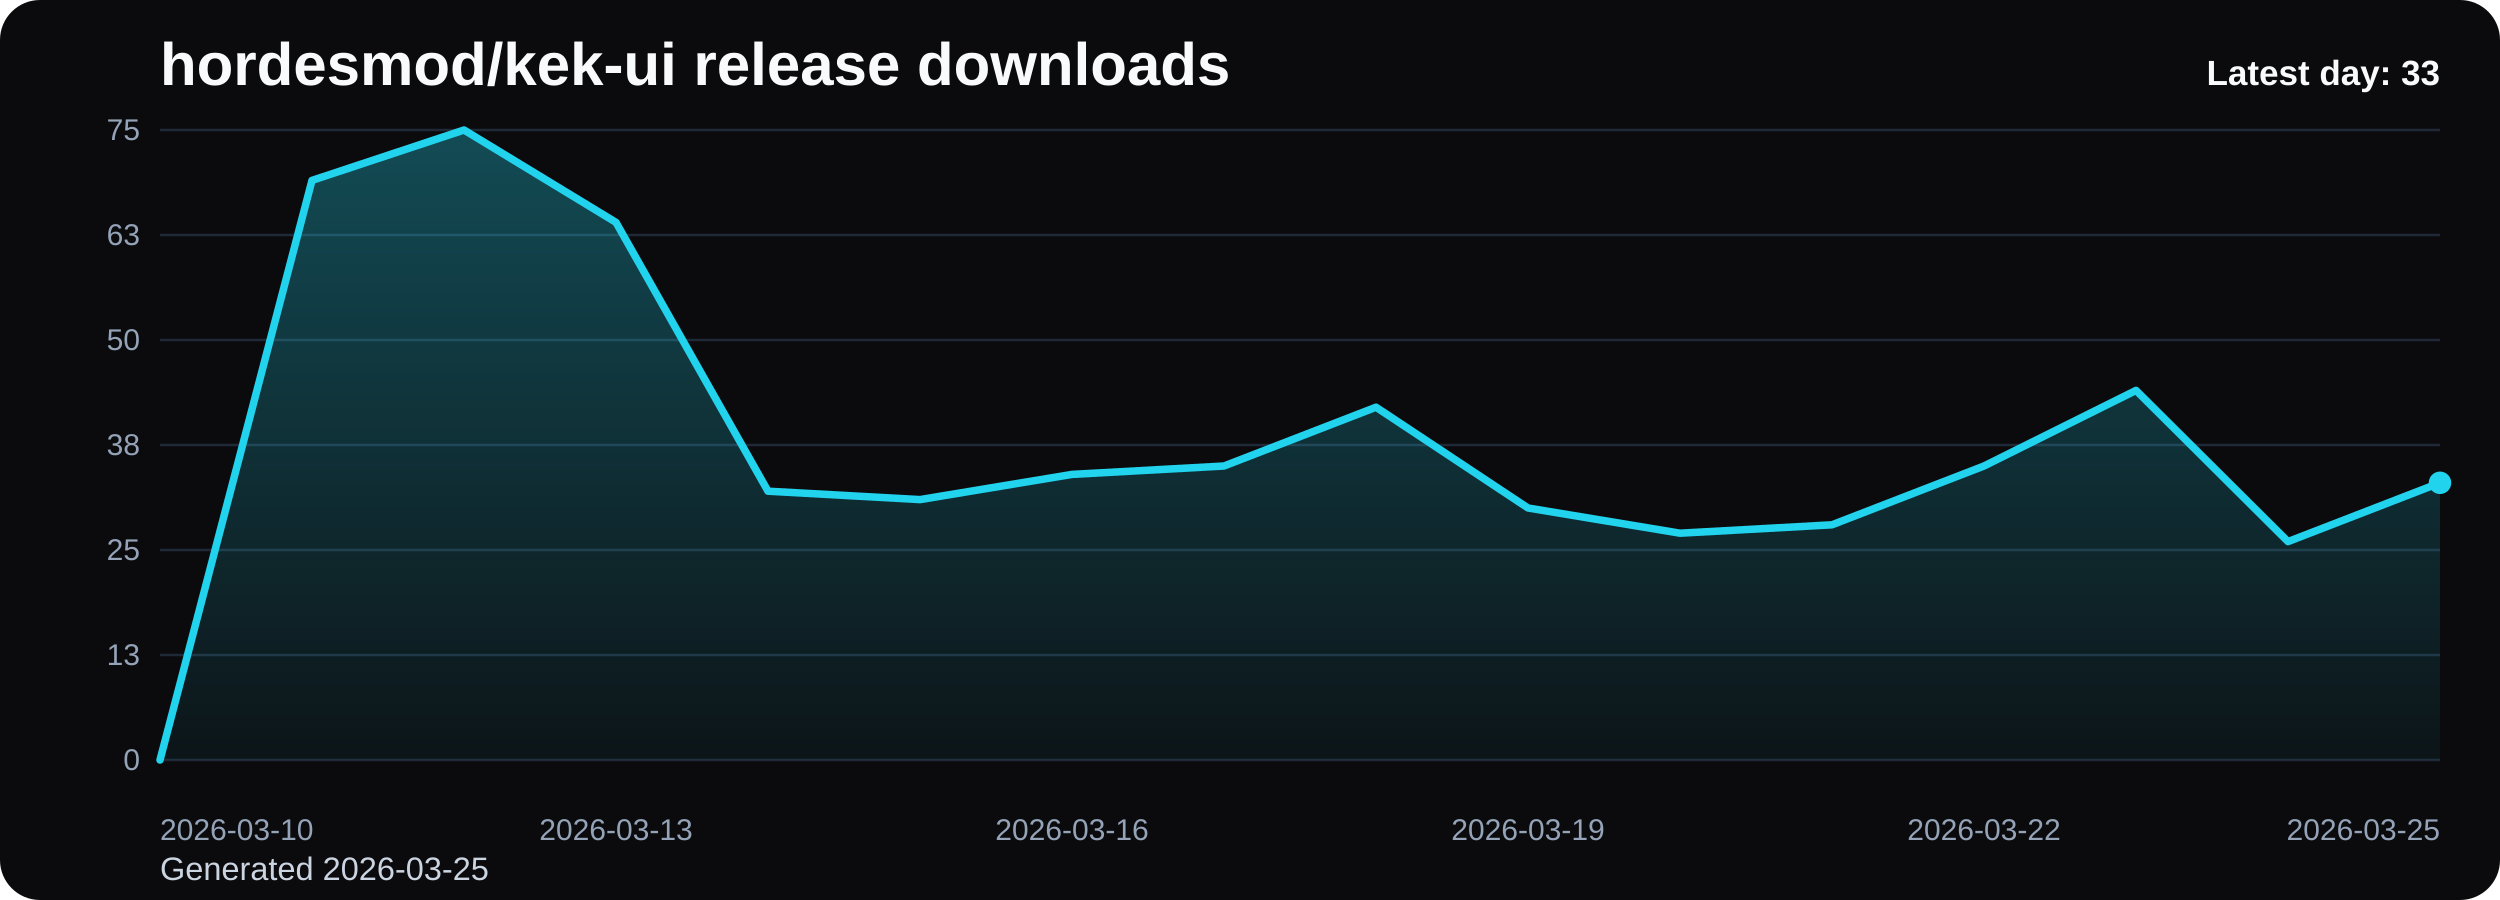
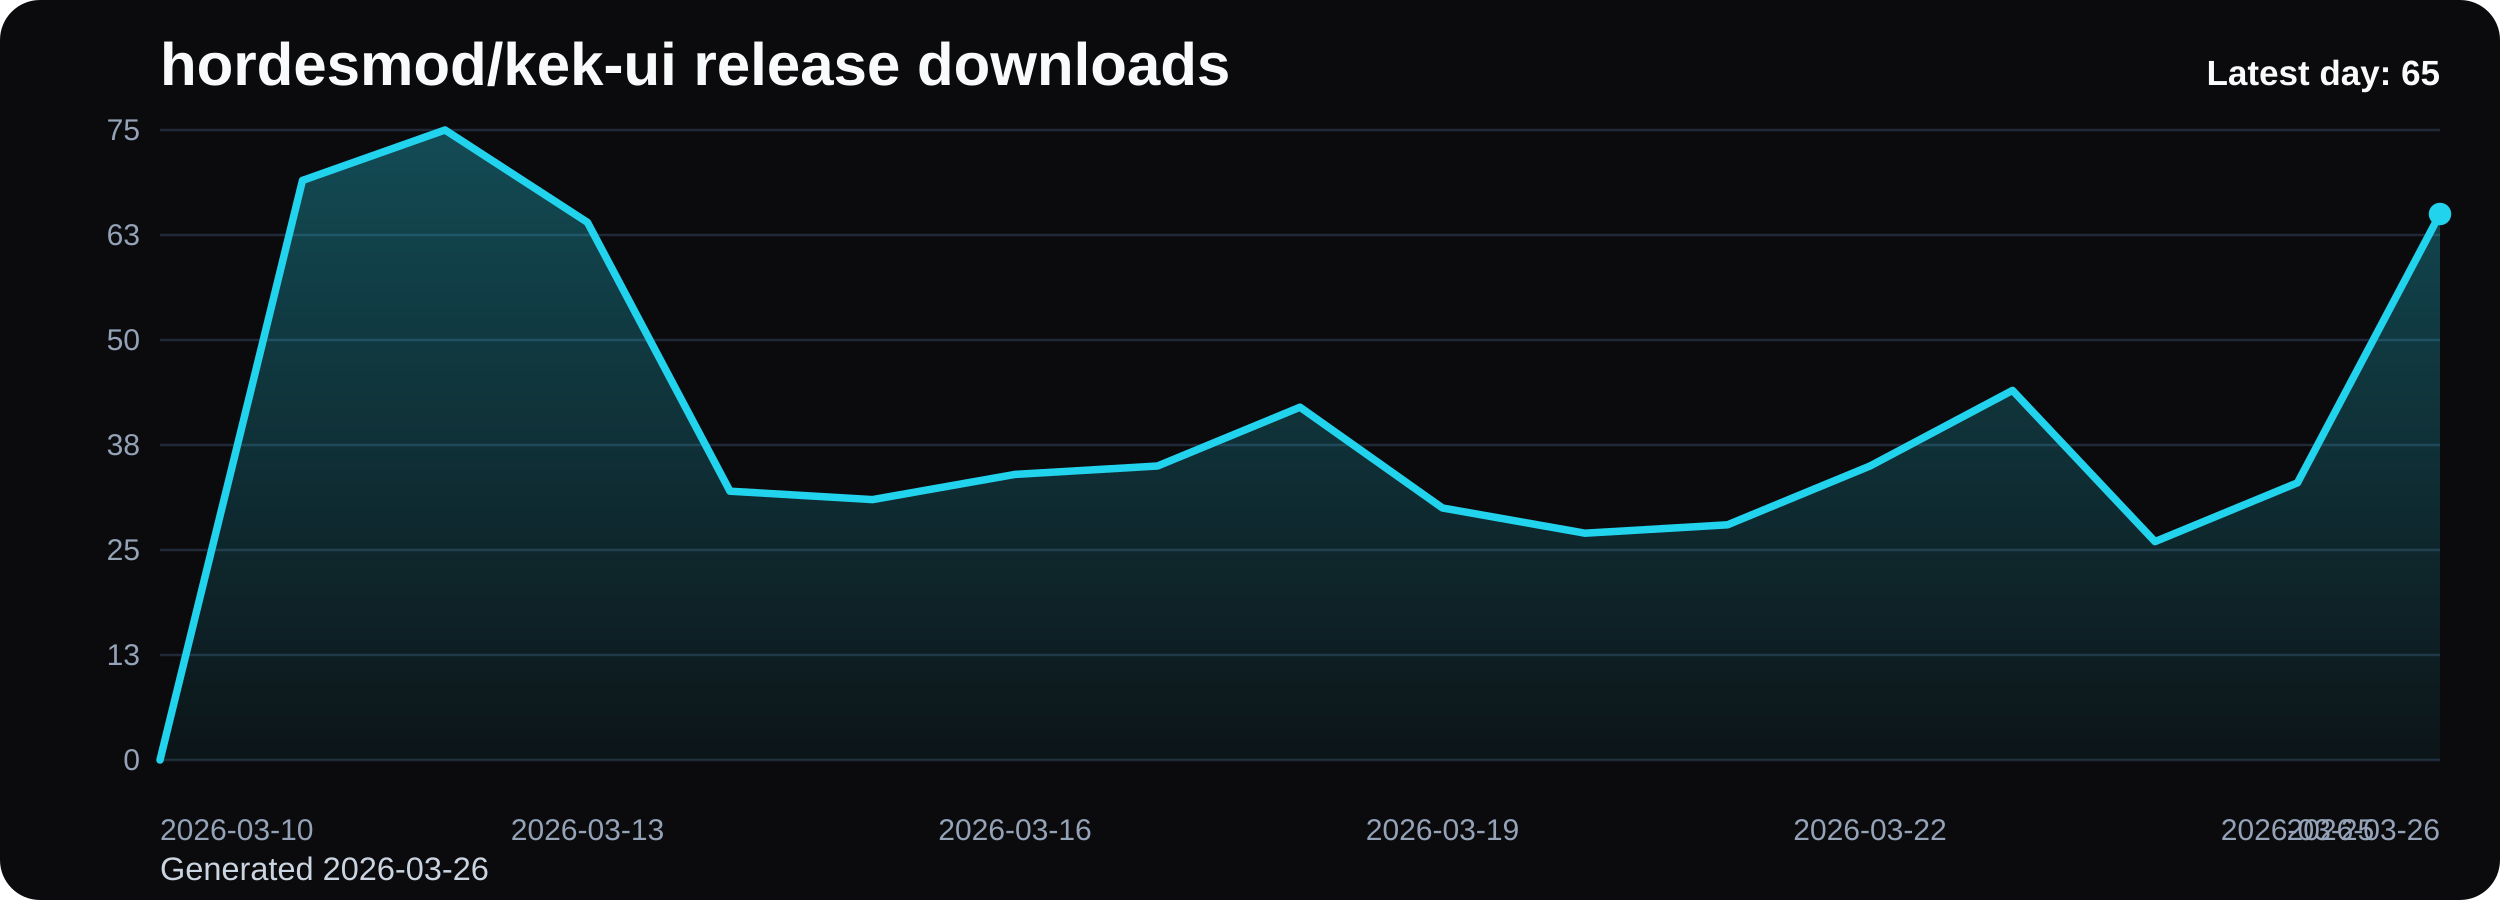
<svg xmlns="http://www.w3.org/2000/svg" viewBox="0 0 1000 360" role="img" aria-label="hordesmod/kek-ui release downloads chart">
  <defs>
    <linearGradient id="fill-daily-black" x1="0" y1="0" x2="0" y2="1">
      <stop offset="0%" stop-color="#22d3ee" stop-opacity="0.32" />
      <stop offset="100%" stop-color="#22d3ee" stop-opacity="0.05" />
    </linearGradient>
    <style>
      .bg { fill: #0b0b0d; }
      .title { font: 700 24px Arial, sans-serif; fill: #f8fafc; }
      .sub { font: 400 13px Arial, sans-serif; fill: #cbd5e1; }
      .grid { stroke: #1f2937; stroke-width: 1; }
      .axis { font: 400 12px Arial, sans-serif; fill: #94a3b8; }
      .line { fill: none; stroke: #22d3ee; stroke-width: 3; stroke-linecap: round; stroke-linejoin: round; }
      .dot { fill: #22d3ee; }
      .value { font: 600 11px Arial, sans-serif; fill: #cbd5e1; }
      .latest { font: 700 14px Arial, sans-serif; fill: #f8fafc; }
    </style>
  </defs>
  <rect class="bg" x="0" y="0" width="1000" height="360" rx="16" />
  <text class="title" x="64" y="34">hordesmod/kek-ui release downloads</text>
-   <text class="sub" x="64" y="352">Generated 2026-03-25</text>
+   <text class="sub" x="64" y="352">Generated 2026-03-26</text>
  <line x1="64" y1="52.00" x2="976" y2="52.00" class="grid" />
  <text x="56" y="56.00" text-anchor="end" class="axis">75</text>
  <line x1="64" y1="94.00" x2="976" y2="94.00" class="grid" />
  <text x="56" y="98.00" text-anchor="end" class="axis">63</text>
  <line x1="64" y1="136.00" x2="976" y2="136.00" class="grid" />
  <text x="56" y="140.00" text-anchor="end" class="axis">50</text>
  <line x1="64" y1="178.00" x2="976" y2="178.00" class="grid" />
  <text x="56" y="182.00" text-anchor="end" class="axis">38</text>
  <line x1="64" y1="220.00" x2="976" y2="220.00" class="grid" />
  <text x="56" y="224.00" text-anchor="end" class="axis">25</text>
  <line x1="64" y1="262.00" x2="976" y2="262.00" class="grid" />
  <text x="56" y="266.00" text-anchor="end" class="axis">13</text>
  <line x1="64" y1="304.00" x2="976" y2="304.00" class="grid" />
  <text x="56" y="308.00" text-anchor="end" class="axis">0</text>
-   <path d="M 64.00 304 L 64.00 304.00 L 124.80 72.16 L 185.60 52.00 L 246.40 88.96 L 307.20 196.48 L 368.00 199.84 L 428.80 189.76 L 489.60 186.40 L 550.40 162.88 L 611.20 203.20 L 672.00 213.28 L 732.80 209.92 L 793.60 186.40 L 854.40 156.16 L 915.20 216.64 L 976.00 193.12 L 976.00 304 Z" fill="url(#fill-daily-black)" />
-   <polyline class="line" points="64.00,304.00 124.80,72.16 185.60,52.00 246.40,88.96 307.20,196.48 368.00,199.84 428.80,189.76 489.60,186.40 550.40,162.88 611.20,203.20 672.00,213.28 732.80,209.92 793.60,186.40 854.40,156.16 915.20,216.64 976.00,193.12" />
-   <circle class="dot" cx="976.00" cy="193.12" r="4.5" />
+   <path d="M 64.00 304 L 64.00 304.00 L 121.00 72.16 L 178.00 52.00 L 235.00 88.96 L 292.00 196.48 L 349.00 199.84 L 406.00 189.76 L 463.00 186.40 L 520.00 162.88 L 577.00 203.20 L 634.00 213.28 L 691.00 209.92 L 748.00 186.40 L 805.00 156.16 L 862.00 216.64 L 919.00 193.12 L 976.00 85.60 L 976.00 304 Z" fill="url(#fill-daily-black)" />
+   <polyline class="line" points="64.00,304.00 121.00,72.16 178.00,52.00 235.00,88.96 292.00,196.48 349.00,199.84 406.00,189.76 463.00,186.40 520.00,162.88 577.00,203.20 634.00,213.28 691.00,209.92 748.00,186.40 805.00,156.16 862.00,216.64 919.00,193.12 976.00,85.60" />
+   <circle class="dot" cx="976.00" cy="85.60" r="4.5" />
  <text class="axis" x="64.00" y="336" text-anchor="start">2026-03-10</text>
-   <text class="axis" x="246.40" y="336" text-anchor="middle">2026-03-13</text>
-   <text class="axis" x="428.80" y="336" text-anchor="middle">2026-03-16</text>
-   <text class="axis" x="611.20" y="336" text-anchor="middle">2026-03-19</text>
-   <text class="axis" x="793.60" y="336" text-anchor="middle">2026-03-22</text>
-   <text class="axis" x="976.00" y="336" text-anchor="end">2026-03-25</text>
-   <text class="latest" x="976" y="34" text-anchor="end">Latest day: 33</text>
+   <text class="axis" x="235.00" y="336" text-anchor="middle">2026-03-13</text>
+   <text class="axis" x="406.00" y="336" text-anchor="middle">2026-03-16</text>
+   <text class="axis" x="577.00" y="336" text-anchor="middle">2026-03-19</text>
+   <text class="axis" x="748.00" y="336" text-anchor="middle">2026-03-22</text>
+   <text class="axis" x="919.00" y="336" text-anchor="middle">2026-03-25</text>
+   <text class="axis" x="976.00" y="336" text-anchor="end">2026-03-26</text>
+   <text class="latest" x="976" y="34" text-anchor="end">Latest day: 65</text>
</svg>
